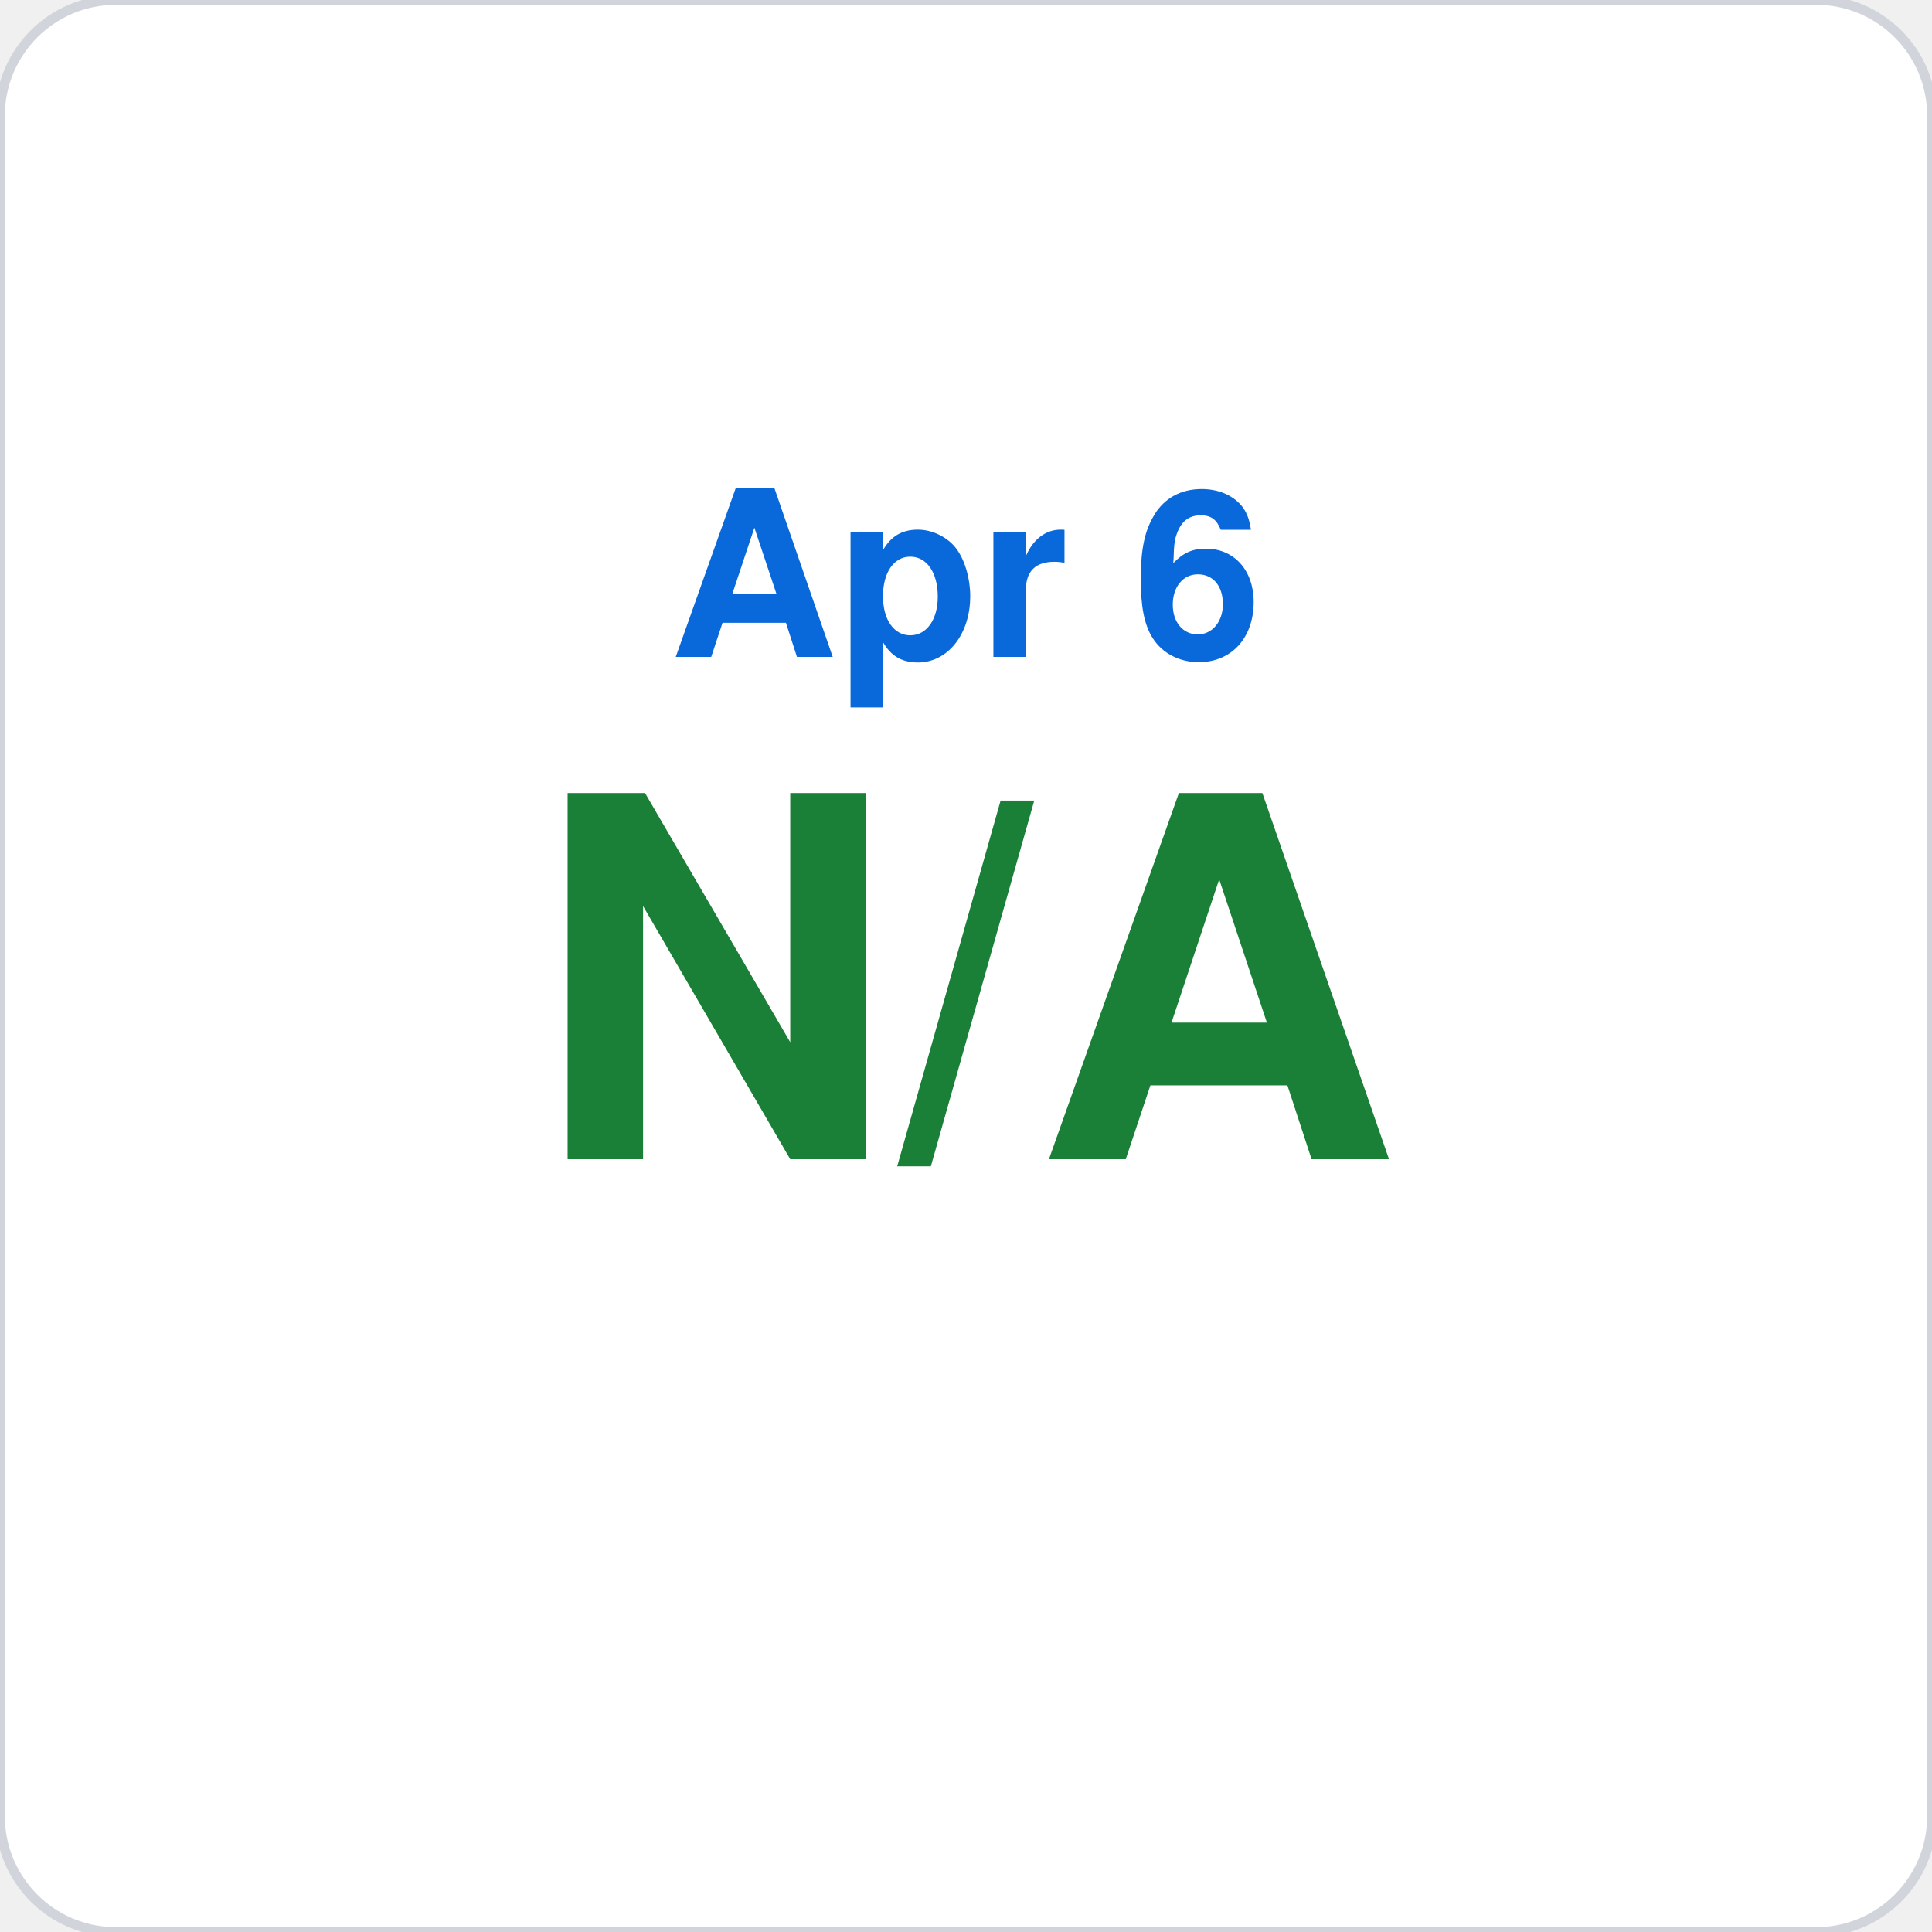
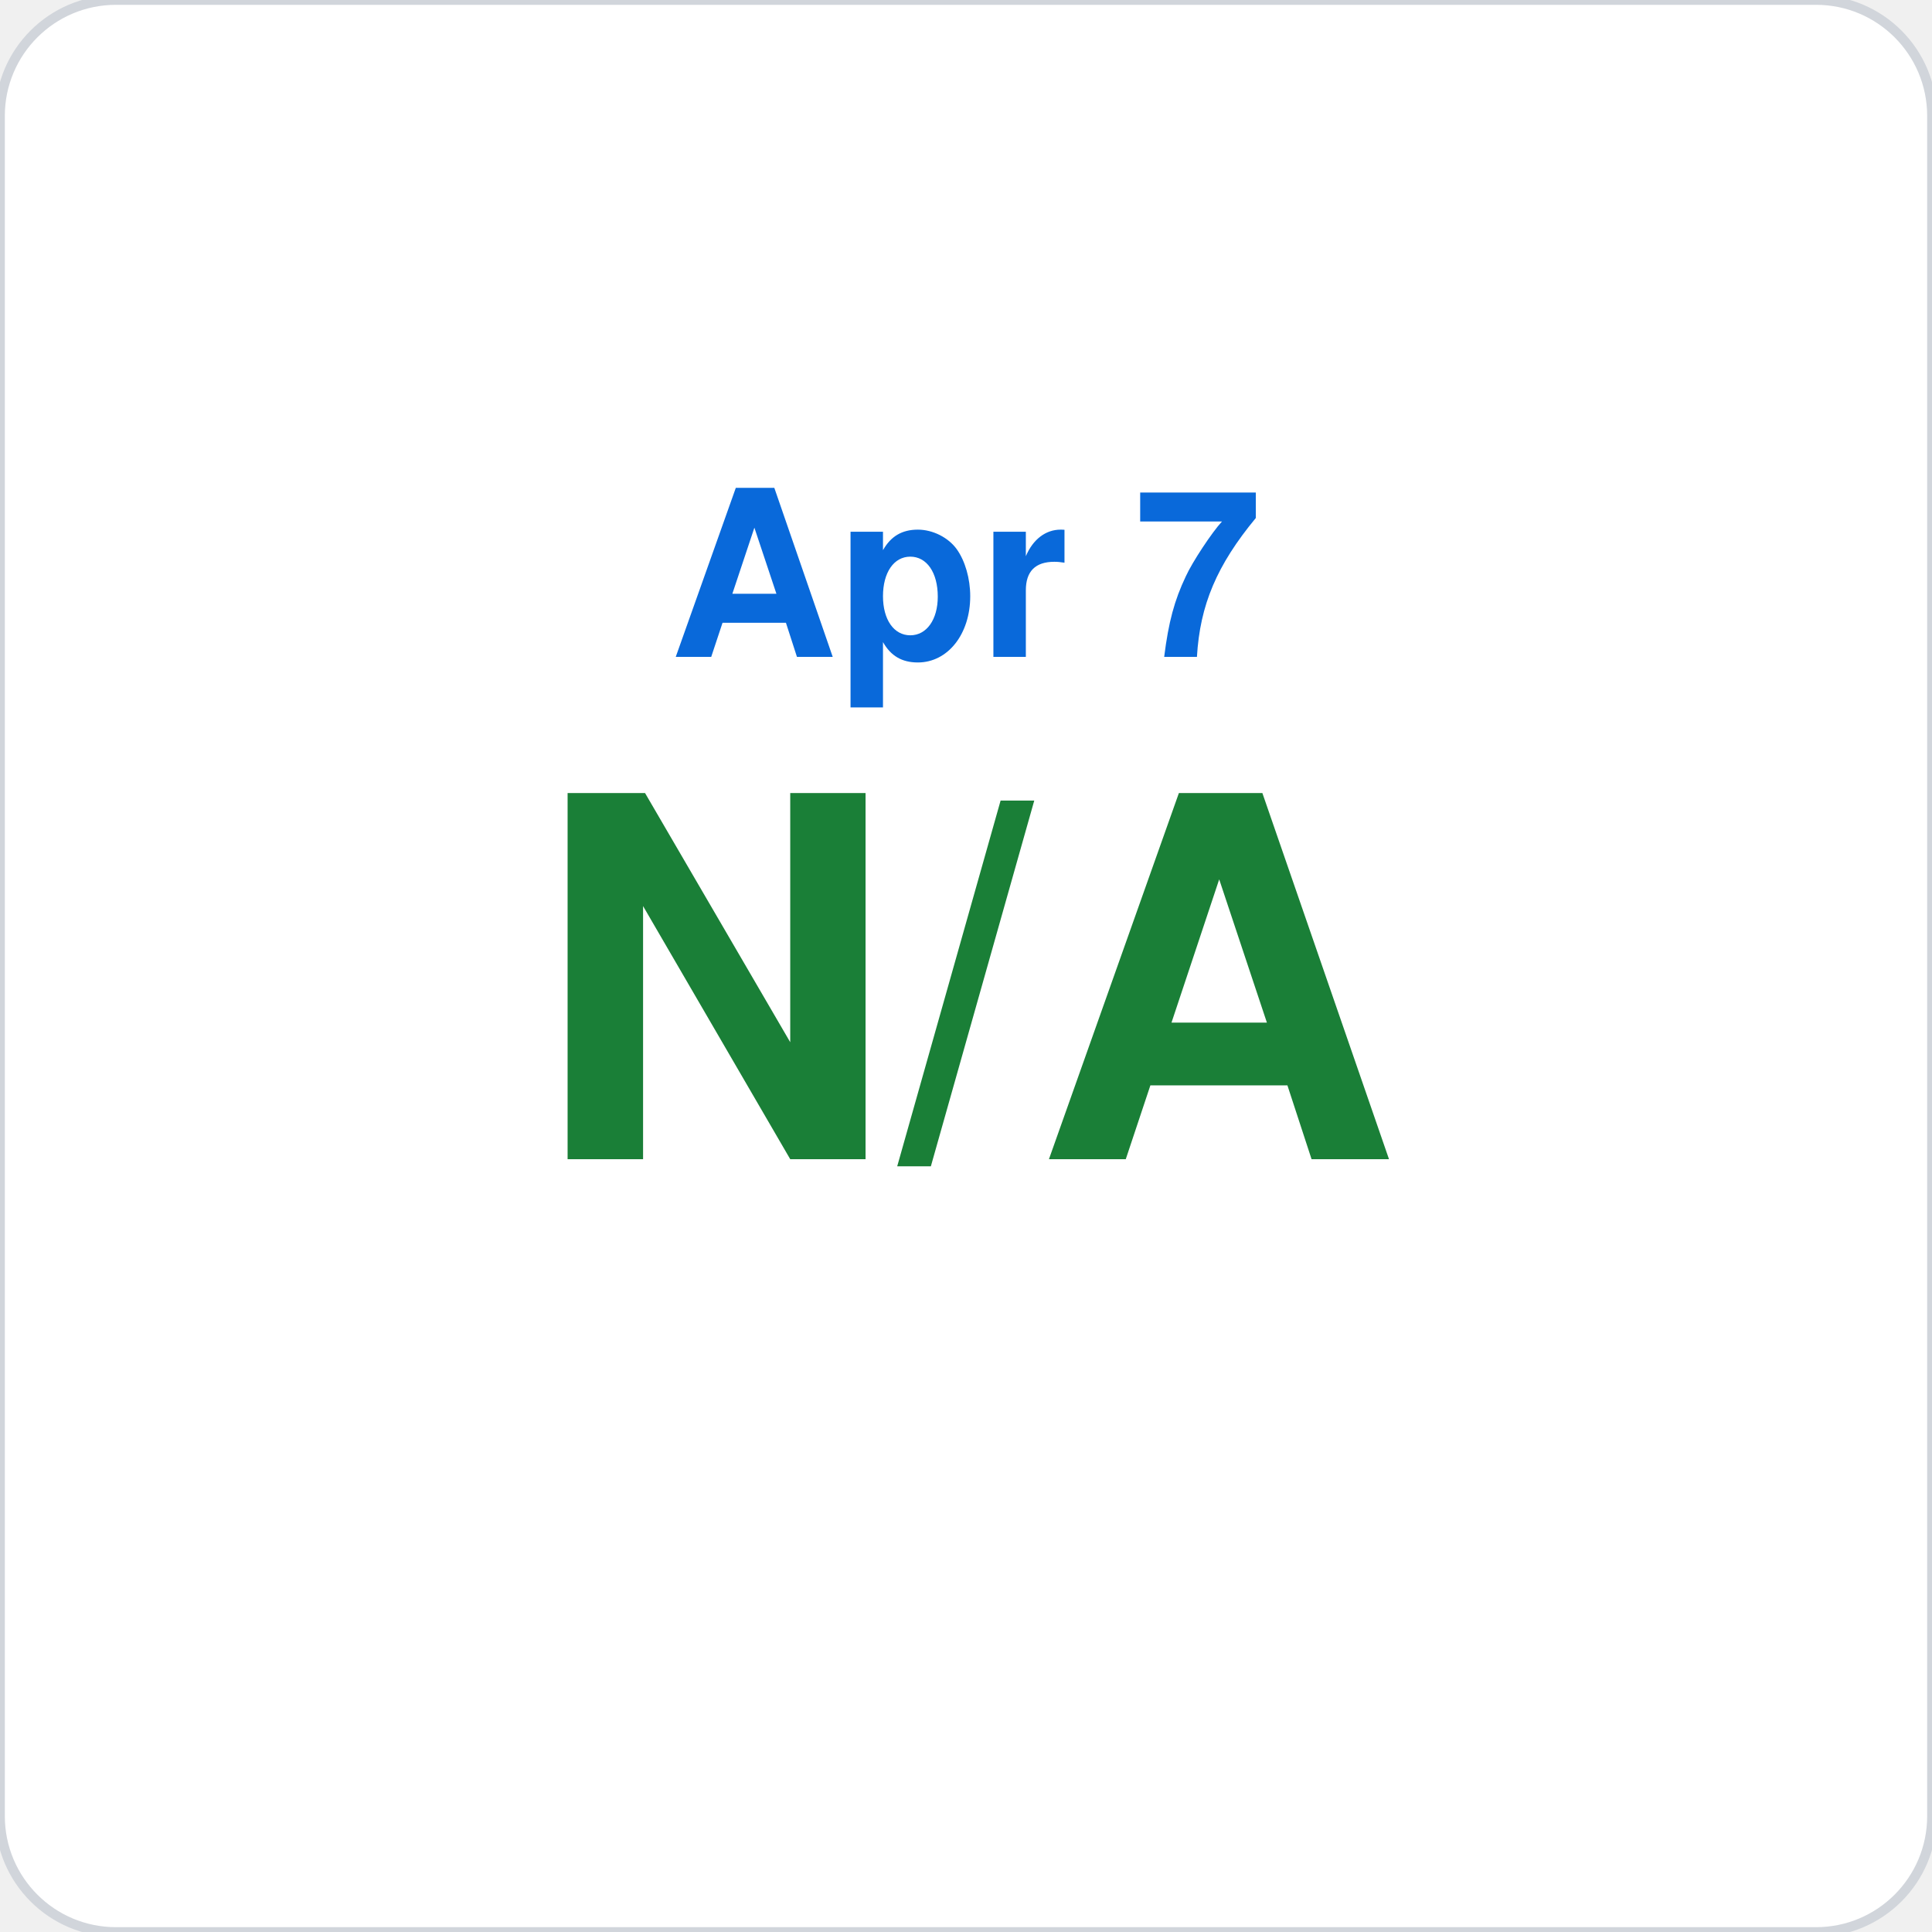
<svg xmlns="http://www.w3.org/2000/svg" viewBox="0 0 200 200" width="200" height="200">
  <rect width="200" height="200" rx="12" fill="#ffffff" stroke="#d1d5db" stroke-width="1" />
-   <text x="100" y="68" font-family="-apple-system,BlinkMacSystemFont,Segoe UI,Helvetica,Arial,sans-serif" font-size="24" fill="#0969da" text-anchor="middle" font-weight="600">Apr 6</text>
+   <text x="100" y="68" font-family="-apple-system,BlinkMacSystemFont,Segoe UI,Helvetica,Arial,sans-serif" font-size="24" fill="#0969da" text-anchor="middle" font-weight="600">Apr 7</text>
  <text x="100" y="120" font-family="-apple-system,BlinkMacSystemFont,Segoe UI,Helvetica,Arial,sans-serif" font-size="52" fill="#1a7f37" text-anchor="middle" font-weight="700">N/A</text>
</svg>
